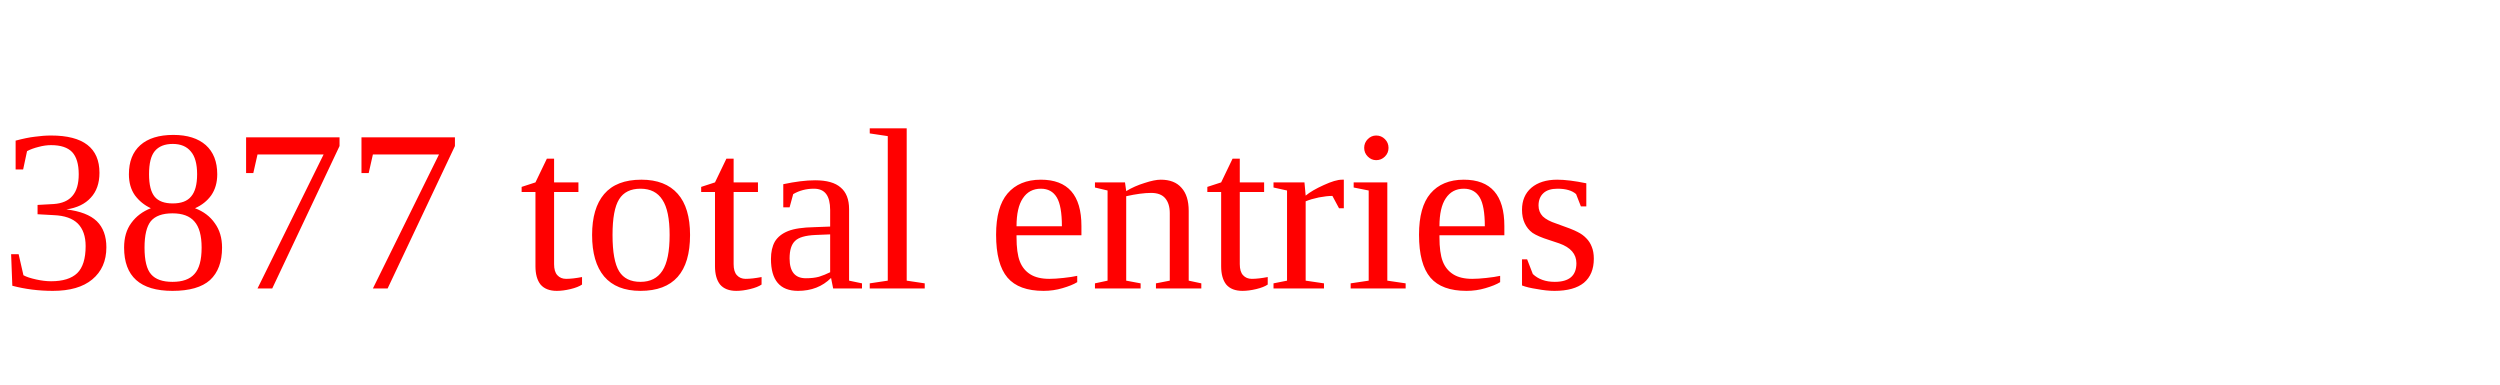
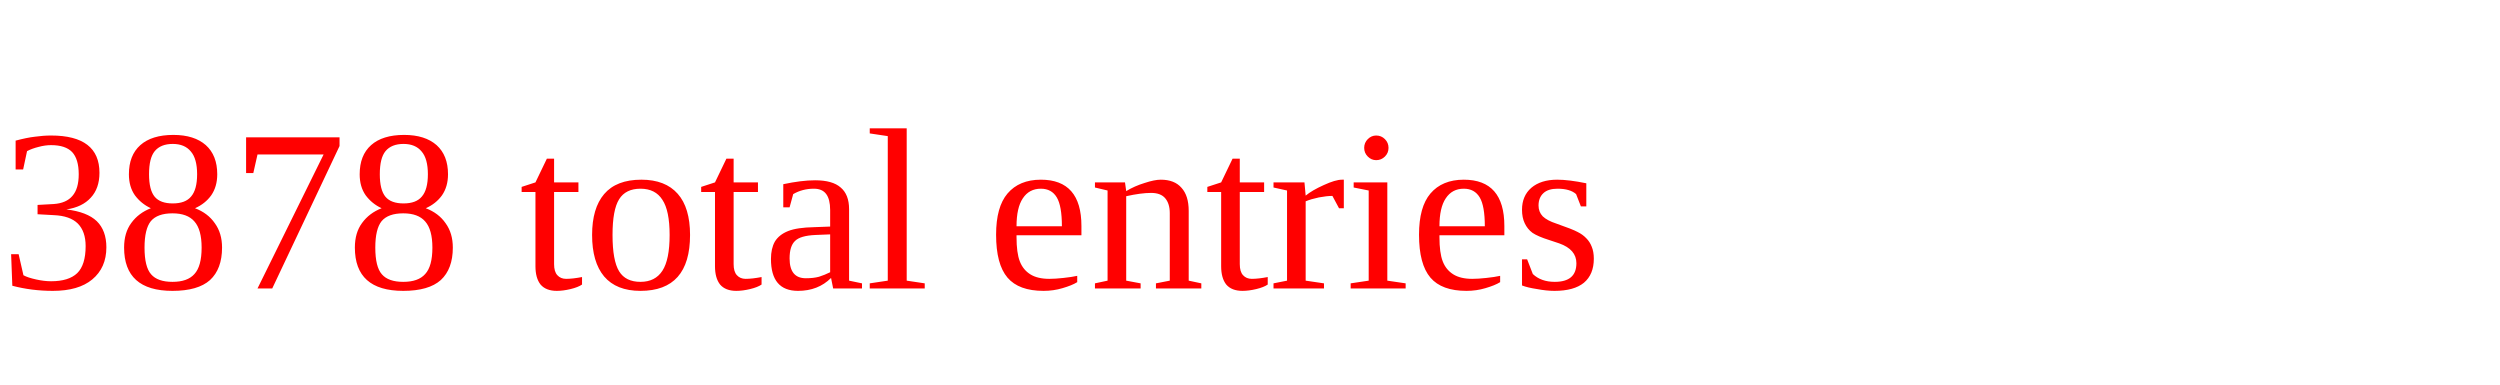
<svg xmlns="http://www.w3.org/2000/svg" height="20" width="130" version="1.1">
-   <text x="0" y="15" fill="red">3877 total entries</text>
+   <text x="0" y="15" fill="red">3878 total entries</text>
</svg>
